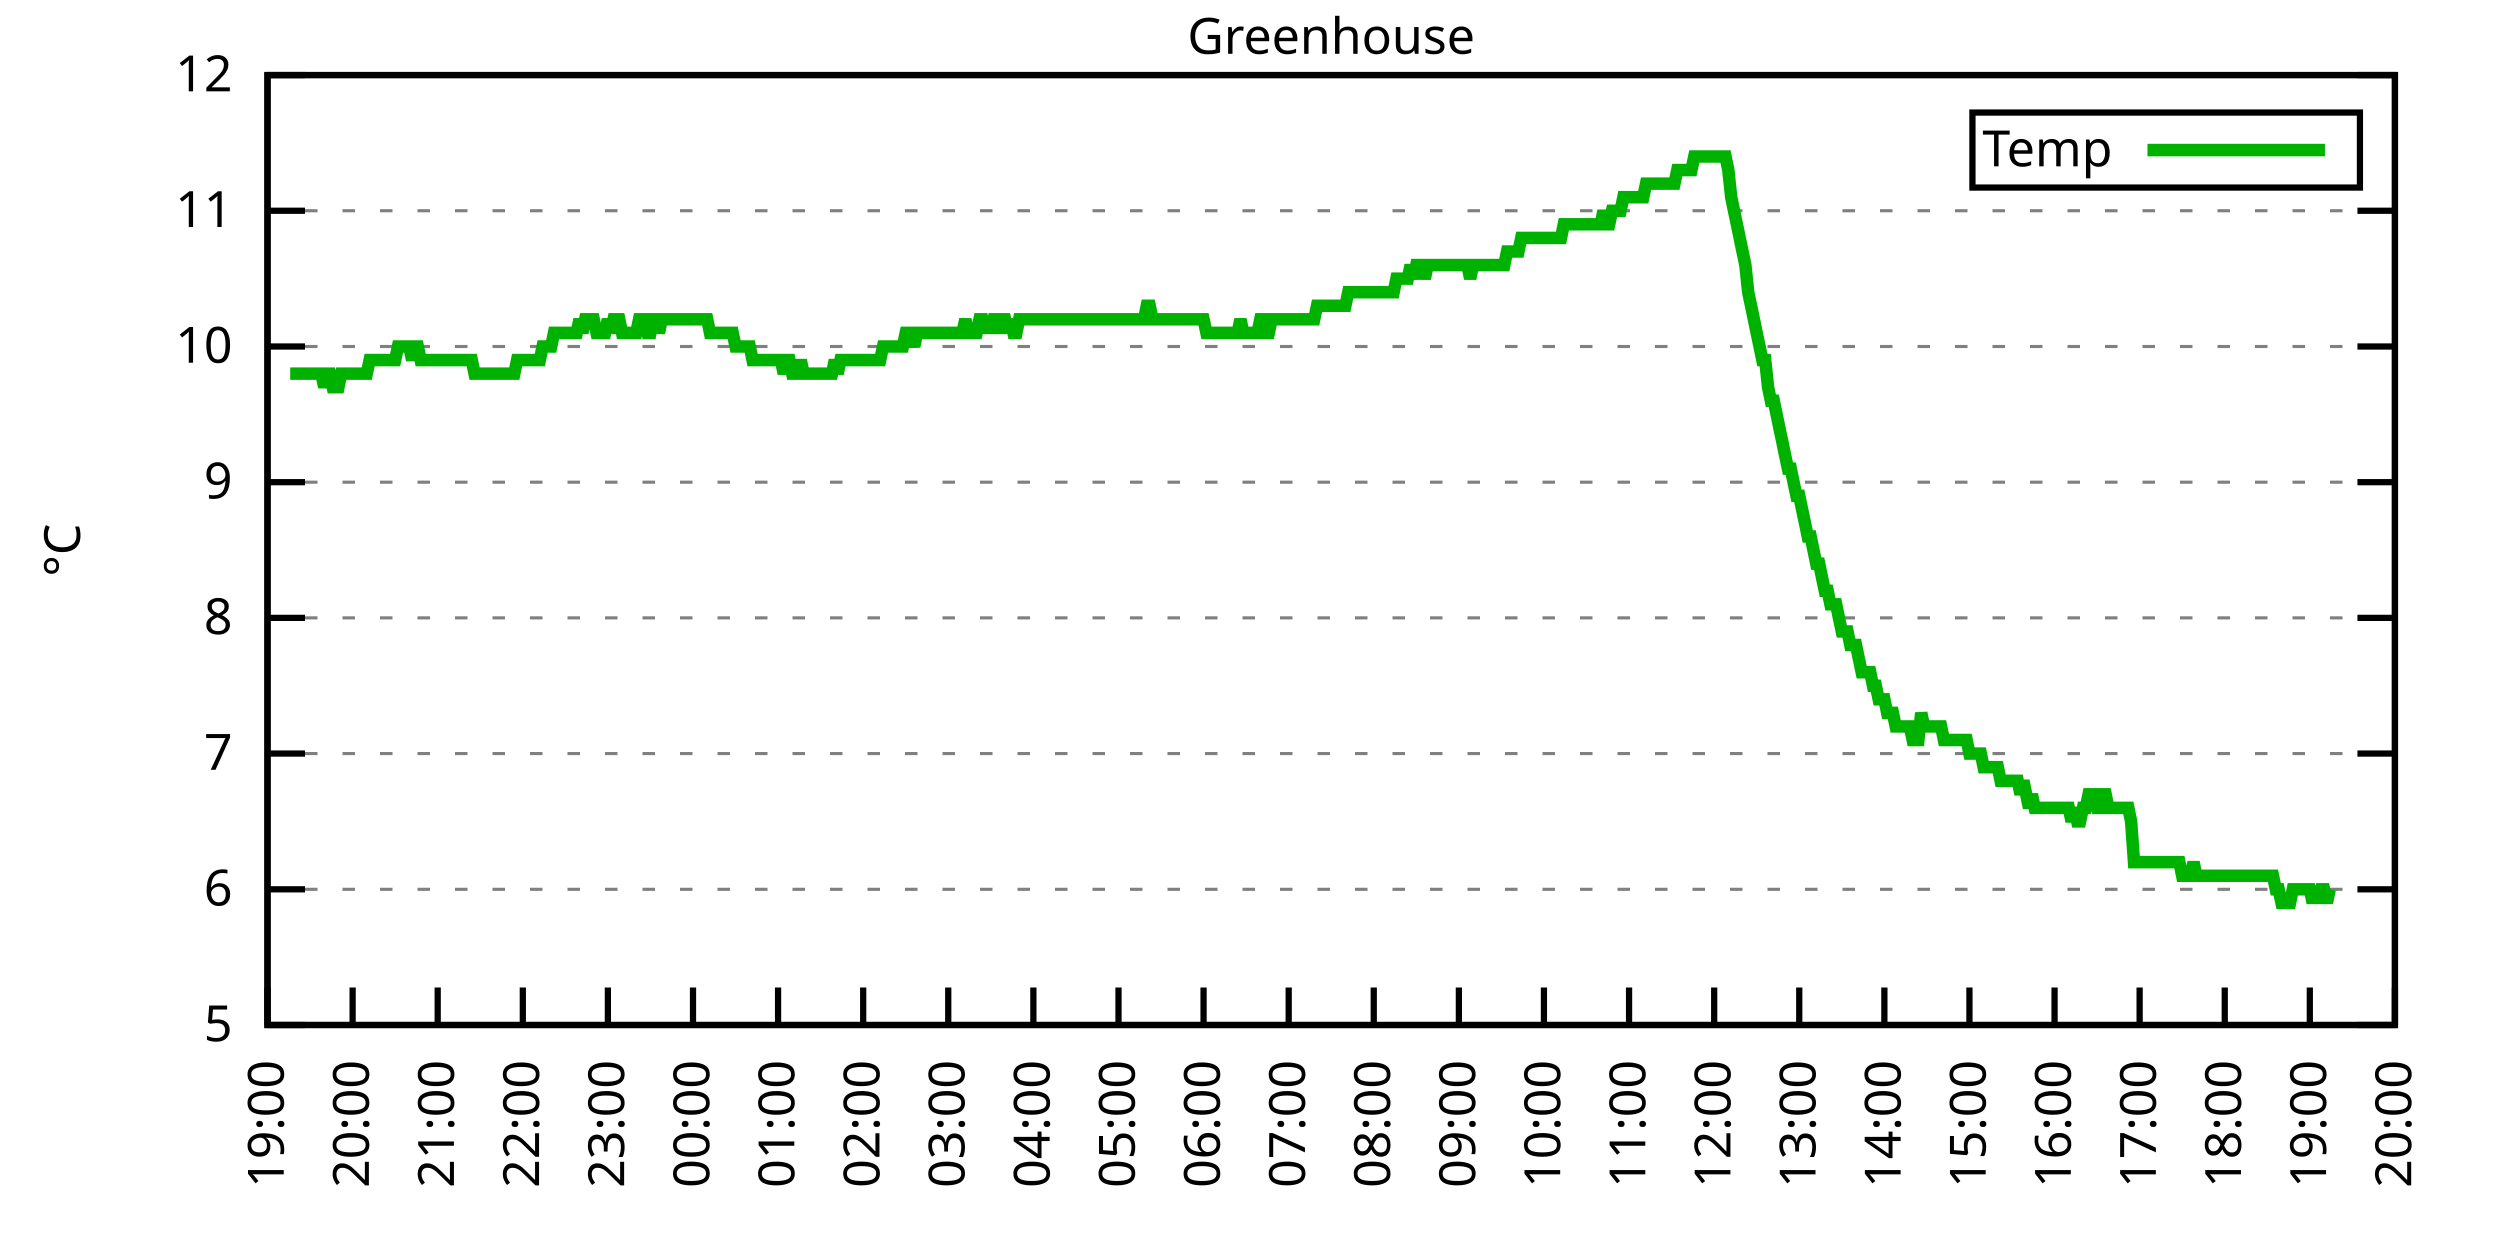
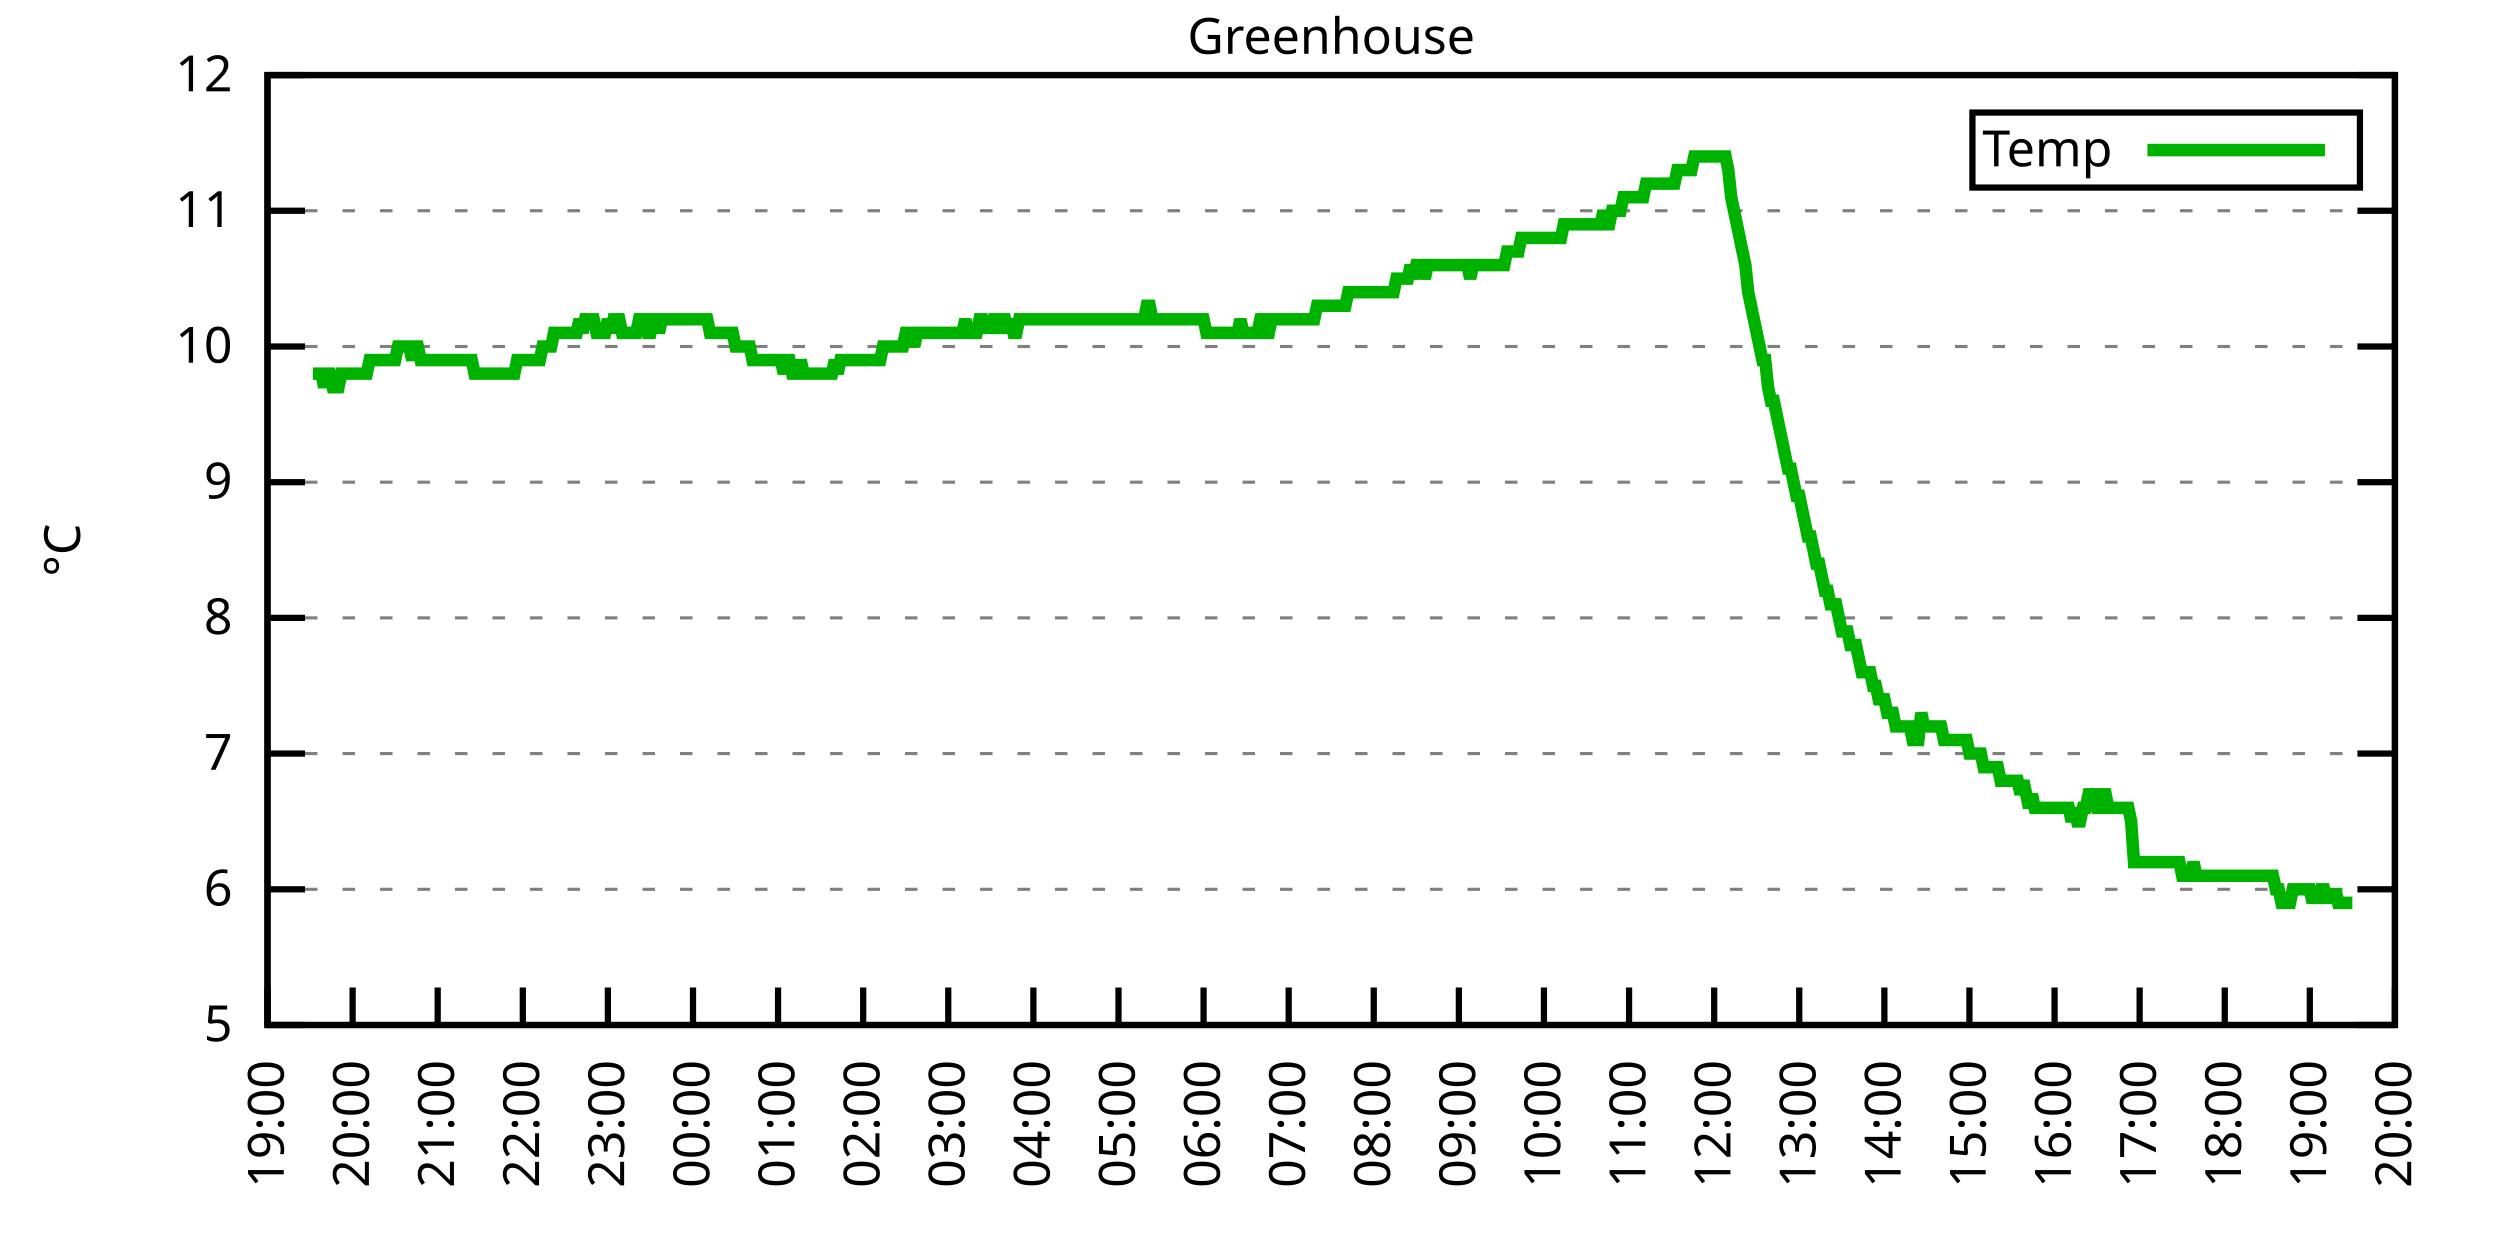
<svg xmlns="http://www.w3.org/2000/svg" xmlns:xlink="http://www.w3.org/1999/xlink" width="400" height="200" viewBox="0 0 400 200">
  <g id="gnuplot_canvas">
    <rect x="0" y="0" width="400" height="200" fill="none" />
    <defs>
      <circle id="gpDot" r="0.5" stroke-width="0.5" stroke="currentColor" />
      <path id="gpPt0" stroke-width="0.333" stroke="currentColor" d="M-1,0 h2 M0,-1 v2" />
      <path id="gpPt1" stroke-width="0.333" stroke="currentColor" d="M-1,-1 L1,1 M1,-1 L-1,1" />
      <path id="gpPt2" stroke-width="0.333" stroke="currentColor" d="M-1,0 L1,0 M0,-1 L0,1 M-1,-1 L1,1 M-1,1 L1,-1" />
      <rect id="gpPt3" stroke-width="0.333" stroke="currentColor" x="-1" y="-1" width="2" height="2" />
      <rect id="gpPt4" stroke-width="0.333" stroke="currentColor" fill="currentColor" x="-1" y="-1" width="2" height="2" />
      <circle id="gpPt5" stroke-width="0.333" stroke="currentColor" cx="0" cy="0" r="1" />
      <use xlink:href="#gpPt5" id="gpPt6" fill="currentColor" stroke="none" />
      <path id="gpPt7" stroke-width="0.333" stroke="currentColor" d="M0,-1.33 L-1.33,0.67 L1.33,0.67 z" />
      <use xlink:href="#gpPt7" id="gpPt8" fill="currentColor" stroke="none" />
      <use xlink:href="#gpPt7" id="gpPt9" stroke="currentColor" transform="rotate(180)" />
      <use xlink:href="#gpPt9" id="gpPt10" fill="currentColor" stroke="none" />
      <use xlink:href="#gpPt3" id="gpPt11" stroke="currentColor" transform="rotate(45)" />
      <use xlink:href="#gpPt11" id="gpPt12" fill="currentColor" stroke="none" />
      <path id="gpPt13" stroke-width="0.333" stroke="currentColor" d="M0,1.330 L1.265,0.411 L0.782,-1.067 L-0.782,-1.076 L-1.265,0.411 z" />
      <use xlink:href="#gpPt13" id="gpPt14" fill="currentColor" stroke="none" />
      <filter id="textbox" filterUnits="objectBoundingBox" x="0" y="0" height="1" width="1">
        <feFlood flood-color="white" flood-opacity="1" result="bgnd" />
        <feComposite in="SourceGraphic" in2="bgnd" operator="atop" />
      </filter>
      <filter id="greybox" filterUnits="objectBoundingBox" x="0" y="0" height="1" width="1">
        <feFlood flood-color="lightgrey" flood-opacity="1" result="grey" />
        <feComposite in="SourceGraphic" in2="grey" operator="atop" />
      </filter>
    </defs>
    <g fill="none" color="white" stroke="currentColor" stroke-width="1.00" stroke-linecap="butt" stroke-linejoin="miter">
</g>
    <g fill="none" color="black" stroke="currentColor" stroke-width="1.00" stroke-linecap="butt" stroke-linejoin="miter">
      <g stroke="none" shape-rendering="crispEdges">
        <polygon fill="rgb(255, 255, 255)" points="42.80,164.00 383.18,164.00 383.18,12.02 42.80,12.02 " />
      </g>
    </g>
    <g fill="none" color="black" stroke="currentColor" stroke-width="1.00" stroke-linecap="butt" stroke-linejoin="miter">
</g>
    <g fill="none" color="black" stroke="black" stroke-width="0.50" stroke-linecap="butt" stroke-linejoin="miter">
</g>
    <g fill="none" color="gray" stroke="currentColor" stroke-width="0.50" stroke-linecap="butt" stroke-linejoin="miter">
      <path stroke="gray" stroke-dasharray="2,4" class="gridline" d="M42.80,164.00 L383.19,164.00  " />
    </g>
    <g fill="none" color="gray" stroke="gray" stroke-width="1.00" stroke-linecap="butt" stroke-linejoin="miter">
</g>
    <g fill="none" color="black" stroke="currentColor" stroke-width="1.00" stroke-linecap="butt" stroke-linejoin="miter">
      <path stroke="black" d="M42.80,164.00 L48.80,164.00 M383.19,164.00 L377.19,164.00  " />
      <g transform="translate(37.20,166.60)" stroke="none" fill="black" font-family="Sans" font-size="8.00" text-anchor="end">
        <text>
          <tspan font-family="Sans"> 5</tspan>
        </text>
      </g>
    </g>
    <g fill="none" color="black" stroke="currentColor" stroke-width="1.00" stroke-linecap="butt" stroke-linejoin="miter">
</g>
    <g fill="none" color="black" stroke="black" stroke-width="0.50" stroke-linecap="butt" stroke-linejoin="miter">
</g>
    <g fill="none" color="gray" stroke="currentColor" stroke-width="0.50" stroke-linecap="butt" stroke-linejoin="miter">
      <path stroke="gray" stroke-dasharray="2,4" class="gridline" d="M42.80,142.29 L383.19,142.29  " />
    </g>
    <g fill="none" color="gray" stroke="gray" stroke-width="1.00" stroke-linecap="butt" stroke-linejoin="miter">
</g>
    <g fill="none" color="black" stroke="currentColor" stroke-width="1.00" stroke-linecap="butt" stroke-linejoin="miter">
      <path stroke="black" d="M42.80,142.29 L48.80,142.29 M383.19,142.29 L377.19,142.29  " />
      <g transform="translate(37.20,144.89)" stroke="none" fill="black" font-family="Sans" font-size="8.00" text-anchor="end">
        <text>
          <tspan font-family="Sans"> 6</tspan>
        </text>
      </g>
    </g>
    <g fill="none" color="black" stroke="currentColor" stroke-width="1.00" stroke-linecap="butt" stroke-linejoin="miter">
</g>
    <g fill="none" color="black" stroke="black" stroke-width="0.50" stroke-linecap="butt" stroke-linejoin="miter">
</g>
    <g fill="none" color="gray" stroke="currentColor" stroke-width="0.50" stroke-linecap="butt" stroke-linejoin="miter">
      <path stroke="gray" stroke-dasharray="2,4" class="gridline" d="M42.80,120.57 L383.19,120.57  " />
    </g>
    <g fill="none" color="gray" stroke="gray" stroke-width="1.00" stroke-linecap="butt" stroke-linejoin="miter">
</g>
    <g fill="none" color="black" stroke="currentColor" stroke-width="1.00" stroke-linecap="butt" stroke-linejoin="miter">
      <path stroke="black" d="M42.80,120.57 L48.80,120.57 M383.19,120.57 L377.19,120.57  " />
      <g transform="translate(37.20,123.17)" stroke="none" fill="black" font-family="Sans" font-size="8.00" text-anchor="end">
        <text>
          <tspan font-family="Sans"> 7</tspan>
        </text>
      </g>
    </g>
    <g fill="none" color="black" stroke="currentColor" stroke-width="1.00" stroke-linecap="butt" stroke-linejoin="miter">
</g>
    <g fill="none" color="black" stroke="black" stroke-width="0.50" stroke-linecap="butt" stroke-linejoin="miter">
</g>
    <g fill="none" color="gray" stroke="currentColor" stroke-width="0.50" stroke-linecap="butt" stroke-linejoin="miter">
      <path stroke="gray" stroke-dasharray="2,4" class="gridline" d="M42.80,98.86 L383.19,98.86  " />
    </g>
    <g fill="none" color="gray" stroke="gray" stroke-width="1.00" stroke-linecap="butt" stroke-linejoin="miter">
</g>
    <g fill="none" color="black" stroke="currentColor" stroke-width="1.00" stroke-linecap="butt" stroke-linejoin="miter">
      <path stroke="black" d="M42.80,98.86 L48.80,98.86 M383.19,98.86 L377.19,98.86  " />
      <g transform="translate(37.20,101.46)" stroke="none" fill="black" font-family="Sans" font-size="8.00" text-anchor="end">
        <text>
          <tspan font-family="Sans"> 8</tspan>
        </text>
      </g>
    </g>
    <g fill="none" color="black" stroke="currentColor" stroke-width="1.00" stroke-linecap="butt" stroke-linejoin="miter">
</g>
    <g fill="none" color="black" stroke="black" stroke-width="0.50" stroke-linecap="butt" stroke-linejoin="miter">
</g>
    <g fill="none" color="gray" stroke="currentColor" stroke-width="0.50" stroke-linecap="butt" stroke-linejoin="miter">
      <path stroke="gray" stroke-dasharray="2,4" class="gridline" d="M42.80,77.15 L383.19,77.15  " />
    </g>
    <g fill="none" color="gray" stroke="gray" stroke-width="1.00" stroke-linecap="butt" stroke-linejoin="miter">
</g>
    <g fill="none" color="black" stroke="currentColor" stroke-width="1.00" stroke-linecap="butt" stroke-linejoin="miter">
      <path stroke="black" d="M42.80,77.15 L48.80,77.15 M383.19,77.15 L377.19,77.15  " />
      <g transform="translate(37.20,79.75)" stroke="none" fill="black" font-family="Sans" font-size="8.00" text-anchor="end">
        <text>
          <tspan font-family="Sans"> 9</tspan>
        </text>
      </g>
    </g>
    <g fill="none" color="black" stroke="currentColor" stroke-width="1.00" stroke-linecap="butt" stroke-linejoin="miter">
</g>
    <g fill="none" color="black" stroke="black" stroke-width="0.50" stroke-linecap="butt" stroke-linejoin="miter">
</g>
    <g fill="none" color="gray" stroke="currentColor" stroke-width="0.50" stroke-linecap="butt" stroke-linejoin="miter">
      <path stroke="gray" stroke-dasharray="2,4" class="gridline" d="M42.80,55.44 L383.19,55.44  " />
    </g>
    <g fill="none" color="gray" stroke="gray" stroke-width="1.00" stroke-linecap="butt" stroke-linejoin="miter">
</g>
    <g fill="none" color="black" stroke="currentColor" stroke-width="1.00" stroke-linecap="butt" stroke-linejoin="miter">
      <path stroke="black" d="M42.80,55.44 L48.80,55.44 M383.19,55.44 L377.19,55.44  " />
      <g transform="translate(37.20,58.04)" stroke="none" fill="black" font-family="Sans" font-size="8.00" text-anchor="end">
        <text>
          <tspan font-family="Sans"> 10</tspan>
        </text>
      </g>
    </g>
    <g fill="none" color="black" stroke="currentColor" stroke-width="1.00" stroke-linecap="butt" stroke-linejoin="miter">
</g>
    <g fill="none" color="black" stroke="black" stroke-width="0.50" stroke-linecap="butt" stroke-linejoin="miter">
</g>
    <g fill="none" color="gray" stroke="currentColor" stroke-width="0.50" stroke-linecap="butt" stroke-linejoin="miter">
      <path stroke="gray" stroke-dasharray="2,4" class="gridline" d="M42.80,33.72 L383.19,33.72  " />
    </g>
    <g fill="none" color="gray" stroke="gray" stroke-width="1.00" stroke-linecap="butt" stroke-linejoin="miter">
</g>
    <g fill="none" color="black" stroke="currentColor" stroke-width="1.00" stroke-linecap="butt" stroke-linejoin="miter">
      <path stroke="black" d="M42.80,33.72 L48.80,33.72 M383.19,33.72 L377.19,33.72  " />
      <g transform="translate(37.20,36.32)" stroke="none" fill="black" font-family="Sans" font-size="8.00" text-anchor="end">
        <text>
          <tspan font-family="Sans"> 11</tspan>
        </text>
      </g>
    </g>
    <g fill="none" color="black" stroke="currentColor" stroke-width="1.00" stroke-linecap="butt" stroke-linejoin="miter">
</g>
    <g fill="none" color="black" stroke="black" stroke-width="0.50" stroke-linecap="butt" stroke-linejoin="miter">
</g>
    <g fill="none" color="gray" stroke="currentColor" stroke-width="0.50" stroke-linecap="butt" stroke-linejoin="miter">
      <path stroke="gray" stroke-dasharray="2,4" class="gridline" d="M42.80,12.01 L383.19,12.01  " />
    </g>
    <g fill="none" color="gray" stroke="gray" stroke-width="1.00" stroke-linecap="butt" stroke-linejoin="miter">
</g>
    <g fill="none" color="black" stroke="currentColor" stroke-width="1.00" stroke-linecap="butt" stroke-linejoin="miter">
      <path stroke="black" d="M42.80,12.01 L48.80,12.01 M383.19,12.01 L377.19,12.01  " />
      <g transform="translate(37.20,14.61)" stroke="none" fill="black" font-family="Sans" font-size="8.00" text-anchor="end">
        <text>
          <tspan font-family="Sans"> 12</tspan>
        </text>
      </g>
    </g>
    <g fill="none" color="black" stroke="currentColor" stroke-width="1.00" stroke-linecap="butt" stroke-linejoin="miter">
      <path stroke="black" d="M42.80,164.00 L42.80,158.00  " />
      <g transform="translate(45.40,169.60) rotate(270.00)" stroke="none" fill="black" font-family="Sans" font-size="8.00" text-anchor="end">
        <text>
          <tspan font-family="Sans">19:00</tspan>
        </text>
      </g>
    </g>
    <g fill="none" color="black" stroke="currentColor" stroke-width="1.00" stroke-linecap="butt" stroke-linejoin="miter">
      <path stroke="black" d="M56.42,164.00 L56.42,158.00  " />
      <g transform="translate(59.02,169.60) rotate(270.00)" stroke="none" fill="black" font-family="Sans" font-size="8.00" text-anchor="end">
        <text>
          <tspan font-family="Sans">20:00</tspan>
        </text>
      </g>
    </g>
    <g fill="none" color="black" stroke="currentColor" stroke-width="1.00" stroke-linecap="butt" stroke-linejoin="miter">
      <path stroke="black" d="M70.03,164.00 L70.03,158.00  " />
      <g transform="translate(72.63,169.60) rotate(270.00)" stroke="none" fill="black" font-family="Sans" font-size="8.00" text-anchor="end">
        <text>
          <tspan font-family="Sans">21:00</tspan>
        </text>
      </g>
    </g>
    <g fill="none" color="black" stroke="currentColor" stroke-width="1.00" stroke-linecap="butt" stroke-linejoin="miter">
      <path stroke="black" d="M83.65,164.00 L83.65,158.00  " />
      <g transform="translate(86.25,169.60) rotate(270.00)" stroke="none" fill="black" font-family="Sans" font-size="8.00" text-anchor="end">
        <text>
          <tspan font-family="Sans">22:00</tspan>
        </text>
      </g>
    </g>
    <g fill="none" color="black" stroke="currentColor" stroke-width="1.00" stroke-linecap="butt" stroke-linejoin="miter">
      <path stroke="black" d="M97.26,164.00 L97.26,158.00  " />
      <g transform="translate(99.86,169.60) rotate(270.00)" stroke="none" fill="black" font-family="Sans" font-size="8.00" text-anchor="end">
        <text>
          <tspan font-family="Sans">23:00</tspan>
        </text>
      </g>
    </g>
    <g fill="none" color="black" stroke="currentColor" stroke-width="1.00" stroke-linecap="butt" stroke-linejoin="miter">
      <path stroke="black" d="M110.88,164.00 L110.88,158.00  " />
      <g transform="translate(113.48,169.60) rotate(270.00)" stroke="none" fill="black" font-family="Sans" font-size="8.00" text-anchor="end">
        <text>
          <tspan font-family="Sans">00:00</tspan>
        </text>
      </g>
    </g>
    <g fill="none" color="black" stroke="currentColor" stroke-width="1.00" stroke-linecap="butt" stroke-linejoin="miter">
      <path stroke="black" d="M124.49,164.00 L124.49,158.00  " />
      <g transform="translate(127.09,169.60) rotate(270.00)" stroke="none" fill="black" font-family="Sans" font-size="8.00" text-anchor="end">
        <text>
          <tspan font-family="Sans">01:00</tspan>
        </text>
      </g>
    </g>
    <g fill="none" color="black" stroke="currentColor" stroke-width="1.00" stroke-linecap="butt" stroke-linejoin="miter">
      <path stroke="black" d="M138.11,164.00 L138.11,158.00  " />
      <g transform="translate(140.71,169.60) rotate(270.00)" stroke="none" fill="black" font-family="Sans" font-size="8.00" text-anchor="end">
        <text>
          <tspan font-family="Sans">02:00</tspan>
        </text>
      </g>
    </g>
    <g fill="none" color="black" stroke="currentColor" stroke-width="1.00" stroke-linecap="butt" stroke-linejoin="miter">
      <path stroke="black" d="M151.72,164.00 L151.72,158.00  " />
      <g transform="translate(154.32,169.60) rotate(270.00)" stroke="none" fill="black" font-family="Sans" font-size="8.00" text-anchor="end">
        <text>
          <tspan font-family="Sans">03:00</tspan>
        </text>
      </g>
    </g>
    <g fill="none" color="black" stroke="currentColor" stroke-width="1.00" stroke-linecap="butt" stroke-linejoin="miter">
      <path stroke="black" d="M165.34,164.00 L165.34,158.00  " />
      <g transform="translate(167.94,169.60) rotate(270.00)" stroke="none" fill="black" font-family="Sans" font-size="8.00" text-anchor="end">
        <text>
          <tspan font-family="Sans">04:00</tspan>
        </text>
      </g>
    </g>
    <g fill="none" color="black" stroke="currentColor" stroke-width="1.00" stroke-linecap="butt" stroke-linejoin="miter">
      <path stroke="black" d="M178.96,164.00 L178.96,158.00  " />
      <g transform="translate(181.56,169.60) rotate(270.00)" stroke="none" fill="black" font-family="Sans" font-size="8.00" text-anchor="end">
        <text>
          <tspan font-family="Sans">05:00</tspan>
        </text>
      </g>
    </g>
    <g fill="none" color="black" stroke="currentColor" stroke-width="1.00" stroke-linecap="butt" stroke-linejoin="miter">
      <path stroke="black" d="M192.57,164.00 L192.57,158.00  " />
      <g transform="translate(195.17,169.60) rotate(270.00)" stroke="none" fill="black" font-family="Sans" font-size="8.00" text-anchor="end">
        <text>
          <tspan font-family="Sans">06:00</tspan>
        </text>
      </g>
    </g>
    <g fill="none" color="black" stroke="currentColor" stroke-width="1.00" stroke-linecap="butt" stroke-linejoin="miter">
      <path stroke="black" d="M206.19,164.00 L206.19,158.00  " />
      <g transform="translate(208.79,169.60) rotate(270.00)" stroke="none" fill="black" font-family="Sans" font-size="8.00" text-anchor="end">
        <text>
          <tspan font-family="Sans">07:00</tspan>
        </text>
      </g>
    </g>
    <g fill="none" color="black" stroke="currentColor" stroke-width="1.00" stroke-linecap="butt" stroke-linejoin="miter">
      <path stroke="black" d="M219.80,164.00 L219.80,158.00  " />
      <g transform="translate(222.40,169.60) rotate(270.00)" stroke="none" fill="black" font-family="Sans" font-size="8.00" text-anchor="end">
        <text>
          <tspan font-family="Sans">08:00</tspan>
        </text>
      </g>
    </g>
    <g fill="none" color="black" stroke="currentColor" stroke-width="1.00" stroke-linecap="butt" stroke-linejoin="miter">
      <path stroke="black" d="M233.42,164.00 L233.42,158.00  " />
      <g transform="translate(236.02,169.60) rotate(270.00)" stroke="none" fill="black" font-family="Sans" font-size="8.00" text-anchor="end">
        <text>
          <tspan font-family="Sans">09:00</tspan>
        </text>
      </g>
    </g>
    <g fill="none" color="black" stroke="currentColor" stroke-width="1.00" stroke-linecap="butt" stroke-linejoin="miter">
      <path stroke="black" d="M247.03,164.00 L247.03,158.00  " />
      <g transform="translate(249.63,169.60) rotate(270.00)" stroke="none" fill="black" font-family="Sans" font-size="8.00" text-anchor="end">
        <text>
          <tspan font-family="Sans">10:00</tspan>
        </text>
      </g>
    </g>
    <g fill="none" color="black" stroke="currentColor" stroke-width="1.00" stroke-linecap="butt" stroke-linejoin="miter">
      <path stroke="black" d="M260.65,164.00 L260.65,158.00  " />
      <g transform="translate(263.25,169.60) rotate(270.00)" stroke="none" fill="black" font-family="Sans" font-size="8.00" text-anchor="end">
        <text>
          <tspan font-family="Sans">11:00</tspan>
        </text>
      </g>
    </g>
    <g fill="none" color="black" stroke="currentColor" stroke-width="1.00" stroke-linecap="butt" stroke-linejoin="miter">
      <path stroke="black" d="M274.27,164.00 L274.27,158.00  " />
      <g transform="translate(276.87,169.60) rotate(270.00)" stroke="none" fill="black" font-family="Sans" font-size="8.00" text-anchor="end">
        <text>
          <tspan font-family="Sans">12:00</tspan>
        </text>
      </g>
    </g>
    <g fill="none" color="black" stroke="currentColor" stroke-width="1.00" stroke-linecap="butt" stroke-linejoin="miter">
      <path stroke="black" d="M287.88,164.00 L287.88,158.00  " />
      <g transform="translate(290.48,169.60) rotate(270.00)" stroke="none" fill="black" font-family="Sans" font-size="8.00" text-anchor="end">
        <text>
          <tspan font-family="Sans">13:00</tspan>
        </text>
      </g>
    </g>
    <g fill="none" color="black" stroke="currentColor" stroke-width="1.00" stroke-linecap="butt" stroke-linejoin="miter">
      <path stroke="black" d="M301.50,164.00 L301.50,158.00  " />
      <g transform="translate(304.10,169.60) rotate(270.00)" stroke="none" fill="black" font-family="Sans" font-size="8.00" text-anchor="end">
        <text>
          <tspan font-family="Sans">14:00</tspan>
        </text>
      </g>
    </g>
    <g fill="none" color="black" stroke="currentColor" stroke-width="1.00" stroke-linecap="butt" stroke-linejoin="miter">
      <path stroke="black" d="M315.11,164.00 L315.11,158.00  " />
      <g transform="translate(317.71,169.60) rotate(270.00)" stroke="none" fill="black" font-family="Sans" font-size="8.00" text-anchor="end">
        <text>
          <tspan font-family="Sans">15:00</tspan>
        </text>
      </g>
    </g>
    <g fill="none" color="black" stroke="currentColor" stroke-width="1.00" stroke-linecap="butt" stroke-linejoin="miter">
      <path stroke="black" d="M328.73,164.00 L328.73,158.00  " />
      <g transform="translate(331.33,169.60) rotate(270.00)" stroke="none" fill="black" font-family="Sans" font-size="8.00" text-anchor="end">
        <text>
          <tspan font-family="Sans">16:00</tspan>
        </text>
      </g>
    </g>
    <g fill="none" color="black" stroke="currentColor" stroke-width="1.00" stroke-linecap="butt" stroke-linejoin="miter">
      <path stroke="black" d="M342.34,164.00 L342.34,158.00  " />
      <g transform="translate(344.94,169.60) rotate(270.00)" stroke="none" fill="black" font-family="Sans" font-size="8.00" text-anchor="end">
        <text>
          <tspan font-family="Sans">17:00</tspan>
        </text>
      </g>
    </g>
    <g fill="none" color="black" stroke="currentColor" stroke-width="1.00" stroke-linecap="butt" stroke-linejoin="miter">
      <path stroke="black" d="M355.96,164.00 L355.96,158.00  " />
      <g transform="translate(358.56,169.60) rotate(270.00)" stroke="none" fill="black" font-family="Sans" font-size="8.00" text-anchor="end">
        <text>
          <tspan font-family="Sans">18:00</tspan>
        </text>
      </g>
    </g>
    <g fill="none" color="black" stroke="currentColor" stroke-width="1.00" stroke-linecap="butt" stroke-linejoin="miter">
      <path stroke="black" d="M369.57,164.00 L369.57,158.00  " />
      <g transform="translate(372.17,169.60) rotate(270.00)" stroke="none" fill="black" font-family="Sans" font-size="8.00" text-anchor="end">
        <text>
          <tspan font-family="Sans">19:00</tspan>
        </text>
      </g>
    </g>
    <g fill="none" color="black" stroke="currentColor" stroke-width="1.00" stroke-linecap="butt" stroke-linejoin="miter">
      <path stroke="black" d="M383.19,164.00 L383.19,158.00  " />
      <g transform="translate(385.79,169.60) rotate(270.00)" stroke="none" fill="black" font-family="Sans" font-size="8.00" text-anchor="end">
        <text>
          <tspan font-family="Sans">20:00</tspan>
        </text>
      </g>
    </g>
    <g fill="none" color="black" stroke="currentColor" stroke-width="1.00" stroke-linecap="butt" stroke-linejoin="miter">
</g>
    <g fill="none" color="black" stroke="currentColor" stroke-width="1.00" stroke-linecap="butt" stroke-linejoin="miter">
      <path stroke="black" d="M42.80,12.01 L42.80,164.00 L383.19,164.00 L383.19,12.01 L42.80,12.01 Z  " />
    </g>
    <g fill="none" color="black" stroke="currentColor" stroke-width="1.00" stroke-linecap="butt" stroke-linejoin="miter">
</g>
    <g fill="none" color="black" stroke="currentColor" stroke-width="1.00" stroke-linecap="butt" stroke-linejoin="miter">
      <path stroke="black" d="M315.59,30.01 L315.59,18.01 L377.59,18.01 L377.59,30.01 L315.59,30.01 Z  " />
    </g>
    <g id="Greenhouse_plot_1">
      <g fill="none" color="white" stroke="black" stroke-width="2.00" stroke-linecap="butt" stroke-linejoin="miter">
</g>
      <g fill="none" color="black" stroke="currentColor" stroke-width="2.00" stroke-linecap="butt" stroke-linejoin="miter">
        <g transform="translate(337.99,26.61)" stroke="none" fill="black" font-family="Sans" font-size="8.00" text-anchor="end">
          <text>
            <tspan font-family="Sans">Temp</tspan>
          </text>
        </g>
      </g>
      <g fill="none" color="black" stroke="currentColor" stroke-width="2.00" stroke-linecap="butt" stroke-linejoin="miter">
-         <path stroke="rgb(  0, 178,   0)" d="M343.59,24.01 L371.99,24.01 M46.43,59.78 L46.88,59.78 L47.34,59.78 L47.79,59.78 L48.25,59.78 L48.70,59.78   L49.15,59.78 L49.61,59.78 L50.06,59.78 L50.52,59.78 L50.97,59.78 L51.42,59.78 L51.88,61.95 L52.33,59.78   L52.78,59.78 L53.24,61.95 L53.69,61.95 L54.15,61.95 L54.60,59.78 L55.05,59.78 L55.51,59.78 L55.96,59.78   L56.42,59.78 L56.87,59.78 L57.32,59.78 L57.78,59.78 L58.23,59.78 L58.68,59.78 L59.14,57.61 L59.59,57.61   L60.05,57.61 L60.50,57.61 L60.95,57.61 L61.41,57.61 L61.86,57.61 L62.32,57.61 L62.77,57.61 L63.22,57.61   L63.68,55.44 L64.13,55.44 L64.58,55.44 L65.04,55.44 L65.49,55.44 L65.95,57.61 L66.40,55.44 L66.85,55.44   L67.31,57.61 L67.76,57.61 L68.22,57.61 L68.67,57.61 L69.12,57.61 L69.58,57.61 L70.03,57.61 L70.49,57.61   L70.94,57.61 L71.39,57.61 L71.85,57.61 L72.30,57.61 L72.75,57.61 L73.21,57.61 L73.66,57.61 L74.12,57.61   L74.57,57.61 L75.02,57.61 L75.48,57.61 L75.93,59.78 L76.39,59.78 L76.84,59.78 L77.29,59.78 L77.75,59.78   L78.20,59.78 L78.65,59.78 L79.11,59.78 L79.56,59.78 L80.02,59.78 L80.47,59.78 L80.92,59.78 L81.38,59.78   L81.83,59.78 L82.29,59.78 L82.74,57.61 L83.19,57.61 L83.65,57.61 L84.10,57.61 L84.55,57.61 L85.01,57.61   L85.46,57.61 L85.92,57.61 L86.37,57.61 L86.82,55.44 L87.28,55.44 L87.73,55.44 L88.19,55.44 L88.64,53.26   L89.09,53.26 L89.55,53.26 L90.00,53.26 L90.45,53.26 L90.91,53.26 L91.36,53.26 L91.82,53.26 L92.27,53.26   L92.72,51.09 L93.18,53.26 L93.63,51.09 L94.09,51.09 L94.54,51.09 L94.99,51.09 L95.45,53.26 L95.90,53.26   L96.35,53.26 L96.81,53.26 L97.26,51.09 L97.72,53.26 L98.17,51.09 L98.62,51.09 L99.08,51.09 L99.53,53.26   L99.99,53.26 L100.44,53.26 L100.89,53.26 L101.35,53.26 L101.80,53.26 L102.25,51.09 L102.71,51.09 L103.16,51.09   L103.62,53.26 L104.07,53.26 L104.52,51.09 L104.98,51.09 L105.43,53.26 L105.89,51.09 L106.34,51.09 L106.79,51.09   L107.25,51.09 L107.70,51.09 L108.15,51.09 L108.61,51.09 L109.06,51.09 L109.52,51.09 L109.97,51.09 L110.42,51.09   L110.88,51.09 L111.33,51.09 L111.79,51.09 L112.24,51.09 L112.69,51.09 L113.15,51.09 L113.60,53.26 L114.05,53.26   L114.51,53.26 L114.96,53.26 L115.42,53.26 L115.87,53.26 L116.32,53.26 L116.78,53.26 L117.23,53.26 L117.69,55.44   L118.14,55.44 L118.59,55.44 L119.05,55.44 L119.50,55.44 L119.96,55.44 L120.41,57.61 L120.86,57.61 L121.32,57.61   L121.77,57.61 L122.22,57.61 L122.68,57.61 L123.13,57.61 L123.59,57.61 L124.04,57.61 L124.49,57.61 L124.95,57.61   L125.40,59.78 L125.86,57.61 L126.31,57.61 L126.76,59.78 L127.22,59.78 L127.67,59.78 L128.12,57.61 L128.58,59.78   L129.03,59.78 L129.49,59.78 L129.94,59.78 L130.39,59.78 L130.85,59.78 L131.30,59.78 L131.76,59.78 L132.21,59.78   L132.66,59.78 L133.12,59.78 L133.57,57.61 L134.02,59.78 L134.48,57.61 L134.93,57.61 L135.39,57.61 L135.84,57.61   L136.29,57.61 L136.75,57.61 L137.20,57.61 L137.66,57.61 L138.11,57.61 L138.56,57.61 L139.02,57.61 L139.47,57.61   L139.92,57.61 L140.38,57.61 L140.83,57.61 L141.29,55.44 L141.74,55.44 L142.19,55.44 L142.65,55.44 L143.10,55.44   L143.56,55.44 L144.01,55.44 L144.46,55.44 L144.92,53.26 L145.37,53.26 L145.82,53.26 L146.28,55.44 L146.73,53.26   L147.19,53.26 L147.64,53.26 L148.09,53.26 L148.55,53.26 L149.00,53.26 L149.46,53.26 L149.91,53.26 L150.36,53.26   L150.82,53.26 L151.27,53.26 L151.72,53.26 L152.18,53.26 L152.63,53.26 L153.09,53.26 L153.54,53.26 L153.99,53.26   L154.45,51.09 L154.90,53.26 L155.36,53.26 L155.81,53.26 L156.26,53.26 L156.72,51.09 L157.17,51.09 L157.62,53.26   L158.08,51.09 L158.53,53.26 L158.99,51.09 L159.44,51.09 L159.89,53.26 L160.35,51.09 L160.80,51.09 L161.26,53.26   L161.71,51.09 L162.16,53.26 L162.62,53.26 L163.07,51.09 L163.52,51.09 L163.98,51.09 L164.43,51.09 L164.89,51.09   L165.34,51.09 L165.79,51.09 L166.25,51.09 L166.70,51.09 L167.16,51.09 L167.61,51.09 L168.06,51.09 L168.52,51.09   L168.97,51.09 L169.43,51.09 L169.88,51.09 L170.33,51.09 L170.79,51.09 L171.24,51.09 L171.69,51.09 L172.15,51.09   L172.60,51.09 L173.06,51.09 L173.51,51.09 L173.96,51.09 L174.42,51.09 L174.87,51.09 L175.33,51.09 L175.78,51.09   L176.23,51.09 L176.69,51.09 L177.14,51.09 L177.59,51.09 L178.05,51.09 L178.50,51.09 L178.96,51.09 L179.41,51.09   L179.86,51.09 L180.32,51.09 L180.77,51.09 L181.23,51.09 L181.68,51.09 L182.13,51.09 L182.59,51.09 L183.04,51.09   L183.49,48.92 L183.95,48.92 L184.40,51.09 L184.86,51.09 L185.31,51.09 L185.76,51.09 L186.22,51.09 L186.67,51.09   L187.13,51.09 L187.58,51.09 L188.03,51.09 L188.49,51.09 L188.94,51.09 L189.39,51.09 L189.85,51.09 L190.30,51.09   L190.76,51.09 L191.21,51.09 L191.66,51.09 L192.12,51.09 L192.57,51.09 L193.03,53.26 L193.48,53.26 L193.93,53.26   L194.39,53.26 L194.84,53.26 L195.29,53.26 L195.75,53.26 L196.20,53.26 L196.66,53.26 L197.11,53.26 L197.56,53.26   L198.02,53.26 L198.47,51.09 L198.93,53.26 L199.38,53.26 L199.83,53.26 L200.29,53.26 L200.74,53.26 L201.19,53.26   L201.65,51.09 L202.10,51.09 L202.56,53.26 L203.01,53.26 L203.46,51.09 L203.92,51.09 L204.37,51.09 L204.83,51.09   L205.28,51.09 L205.73,51.09 L206.19,51.09 L206.64,51.09 L207.09,51.09 L207.55,51.09 L208.00,51.09 L208.46,51.09   L208.91,51.09 L209.36,51.09 L209.82,51.09 L210.27,51.09 L210.73,48.92 L211.18,48.92 L211.63,48.92 L212.09,48.92   L212.54,48.92 L213.00,48.92 L213.45,48.92 L213.90,48.92 L214.36,48.92 L214.81,48.92 L215.26,48.92 L215.72,46.75   L216.17,46.75 L216.63,46.75 L217.08,46.75 L217.53,46.75 L217.99,46.75 L218.44,46.75 L218.90,46.75 L219.35,46.75   L219.80,46.75 L220.26,46.75 L220.71,46.75 L221.16,46.75 L221.62,46.75 L222.07,46.75 L222.53,46.75 L222.98,46.75   L223.43,44.58 L223.89,44.58 L224.34,44.58 L224.80,44.58 L225.25,44.58 L225.70,42.41 L226.16,44.58 L226.61,42.41   L227.06,42.41 L227.52,42.41 L227.97,44.58 L228.43,42.41 L228.88,42.41 L229.33,42.41 L229.79,42.41 L230.24,42.41   L230.70,42.41 L231.15,42.41 L231.60,42.41 L232.06,42.41 L232.51,42.41 L232.96,42.41 L233.42,42.41 L233.87,42.41   L234.33,42.41 L234.78,42.41 L235.23,44.58 L235.69,42.41 L236.14,42.41 L236.60,42.41 L237.05,42.41 L237.50,42.41   L237.96,42.41 L238.41,42.41 L238.86,42.41 L239.32,42.41 L239.77,42.41 L240.23,42.41 L240.68,42.41 L241.13,40.24   L241.59,40.24 L242.04,40.24 L242.50,40.24 L242.95,40.24 L243.40,38.07 L243.86,38.07 L244.31,38.07 L244.76,38.07   L245.22,38.07 L245.67,38.07 L246.13,38.07 L246.58,38.07 L247.03,38.07 L247.49,38.07 L247.94,38.07 L248.40,38.07   L248.85,38.07 L249.30,38.07 L249.76,38.07 L250.21,35.89 L250.66,35.89 L251.12,35.89 L251.57,35.89 L252.03,35.89   L252.48,35.89 L252.93,35.89 L253.39,35.89 L253.84,35.89 L254.30,35.89 L254.75,35.89 L255.20,35.89 L255.66,35.89   L256.11,35.89 L256.56,33.72 L257.02,35.89 L257.47,35.89 L257.93,33.72 L258.38,33.72 L258.83,33.72 L259.29,33.72   L259.74,31.55 L260.20,31.55 L260.65,31.55 L261.10,31.55 L261.56,31.55 L262.01,31.55 L262.47,31.55 L262.92,31.55   L263.37,29.38 L263.83,29.38 L264.28,29.38 L264.73,29.38 L265.19,29.38 L265.64,29.38 L266.10,29.38 L266.55,29.38   L267.00,29.38 L267.46,29.38 L267.91,29.38 L268.37,27.21 L268.82,27.21 L269.27,27.21 L269.73,27.21 L270.18,27.21   L270.63,27.21 L271.09,25.04 L271.54,25.04 L272.00,25.04 L272.45,25.04 L272.90,25.04 L273.36,25.04 L273.81,25.04   L274.27,25.04 L274.72,25.04 L275.17,25.04 L275.63,25.04 L276.08,25.04 L276.53,27.21 L276.99,31.55 L277.44,33.72   L277.90,35.89 L278.35,38.07 L278.80,40.24 L279.26,42.41 L279.71,46.75 L280.17,48.92 L280.62,51.09 L281.07,53.26   L281.53,55.44 L281.98,57.61 L282.43,57.61 L282.89,61.95 L283.34,64.12 L283.80,64.12 L284.25,66.29 L284.70,68.46   L285.16,70.63 L285.61,72.81 L286.07,74.98 L286.52,74.98 L286.97,77.15 L287.43,79.32 L287.88,79.32 L288.33,81.49   L288.79,83.66 L289.24,85.83 L289.70,85.83 L290.15,88.00 L290.60,90.18 L291.06,90.18 L291.51,92.35 L291.97,94.52   L292.42,94.52 L292.87,96.69 L293.33,96.69 L293.78,96.69 L294.23,98.86 L294.69,101.03 L295.14,101.03 L295.60,101.03   L296.05,103.20 L296.50,103.20 L296.96,103.20 L297.41,105.38 L297.87,107.55 L298.32,107.55 L298.77,107.55 L299.23,107.55   L299.68,109.72 L300.13,109.72 L300.59,111.89 L301.04,111.89 L301.50,111.89 L301.95,114.06 L302.40,114.06 L302.86,114.06   L303.31,116.23 L303.77,116.23 L304.22,116.23 L304.67,116.23 L305.13,116.23 L305.58,116.23 L306.03,118.40 L306.49,118.40   L306.94,118.40 L307.40,114.06 L307.85,116.23 L308.30,116.23 L308.76,116.23 L309.21,116.23 L309.67,116.23 L310.12,116.23   L310.57,116.23 L311.03,118.40 L311.48,118.40 L311.94,118.40 L312.39,118.40 L312.84,118.40 L313.30,118.40 L313.75,118.40   L314.20,118.40 L314.66,118.40 L315.11,120.57 L315.57,120.57 L316.02,120.57 L316.47,120.57 L316.93,120.57 L317.38,122.75   L317.84,122.75 L318.29,122.75 L318.74,122.75 L319.20,122.75 L319.65,122.75 L320.10,124.92 L320.56,124.92 L321.01,124.92   L321.47,124.92 L321.92,124.92 L322.37,124.92 L322.83,124.92 L323.28,127.09 L323.74,124.92 L324.19,127.09 L324.64,129.26   L325.10,127.09 L325.55,129.26 L326.00,129.26 L326.46,129.26 L326.91,129.26 L327.37,129.26 L327.82,129.26 L328.27,129.26   L328.73,129.26 L329.18,129.26 L329.64,129.26 L330.09,129.26 L330.54,129.26 L331.00,129.26 L331.45,131.43 L331.90,129.26   L332.36,131.43 L332.81,131.43 L333.27,129.26 L333.72,129.26 L334.17,127.09 L334.63,127.09 L335.08,127.09 L335.54,129.26   L335.99,129.26 L336.44,127.09 L336.90,127.09 L337.35,129.26 L337.80,129.26 L338.26,129.26 L338.71,129.26 L339.17,129.26   L339.62,129.26 L340.07,129.26 L340.53,129.26 L340.98,131.43 L341.44,137.94 L341.89,137.94 L342.34,137.94 L342.80,137.94   L343.25,137.94 L343.70,137.94 L344.16,137.94 L344.61,137.94 L345.07,137.94 L345.52,137.94 L345.97,137.94 L346.43,137.94   L346.88,137.94 L347.34,137.94 L347.79,137.94 L348.24,137.94 L348.70,137.94 L349.15,140.12 L349.60,140.12 L350.06,140.12   L350.51,140.12 L350.97,137.94 L351.42,140.12 L351.87,140.12 L352.33,140.12 L352.78,140.12 L353.24,140.12 L353.69,140.12   L354.14,140.12 L354.60,140.12 L355.05,140.12 L355.50,140.12 L355.96,140.12 L356.41,140.12 L356.87,140.12 L357.32,140.12   L357.77,140.12 L358.23,140.12 L358.68,140.12 L359.14,140.12 L359.59,140.12 L360.04,140.12 L360.50,140.12 L360.95,140.12   L361.41,140.12 L361.86,140.12 L362.31,140.12 L362.77,140.12 L363.22,140.12 L363.67,140.12 L364.13,142.29 L364.58,142.29   L365.04,144.46 L365.49,144.46 L365.94,144.46 L366.40,144.46 L366.85,142.29 L367.31,142.29 L367.76,142.29 L368.21,142.29   L368.67,142.29 L369.12,142.29 L369.57,142.29 L370.03,144.46 L370.48,142.29 L370.94,144.46 L371.39,142.29 L371.84,142.29   L372.30,144.46 L372.75,142.29  " />
+         <path stroke="rgb(  0, 178,   0)" d="M343.59,24.01 L371.99,24.01 M50.06,59.78 L50.52,59.78 L50.97,59.78 L51.42,59.78 L51.88,61.95 L52.33,59.78   L52.78,59.78 L53.24,61.95 L53.69,61.95 L54.15,61.95 L54.60,59.78 L55.05,59.78 L55.51,59.78 L55.96,59.78   L56.42,59.78 L56.87,59.78 L57.32,59.78 L57.78,59.78 L58.23,59.78 L58.68,59.78 L59.14,57.61 L59.59,57.61   L60.05,57.61 L60.50,57.61 L60.95,57.61 L61.41,57.61 L61.86,57.61 L62.32,57.61 L62.77,57.61 L63.22,57.61   L63.68,55.44 L64.13,55.44 L64.58,55.44 L65.04,55.44 L65.49,55.44 L65.95,57.61 L66.40,55.44 L66.85,55.44   L67.31,57.61 L67.76,57.61 L68.22,57.61 L68.67,57.61 L69.12,57.61 L69.58,57.61 L70.03,57.61 L70.49,57.61   L70.94,57.61 L71.39,57.61 L71.85,57.61 L72.30,57.61 L72.75,57.61 L73.21,57.61 L73.66,57.61 L74.12,57.61   L74.57,57.61 L75.02,57.61 L75.48,57.61 L75.93,59.78 L76.39,59.78 L76.84,59.78 L77.29,59.78 L77.75,59.78   L78.20,59.78 L78.65,59.78 L79.11,59.78 L79.56,59.78 L80.02,59.78 L80.47,59.78 L80.92,59.78 L81.38,59.78   L81.83,59.78 L82.29,59.78 L82.74,57.61 L83.19,57.61 L83.65,57.61 L84.10,57.61 L84.55,57.61 L85.01,57.61   L85.46,57.61 L85.92,57.61 L86.37,57.61 L86.82,55.44 L87.28,55.44 L87.73,55.44 L88.19,55.44 L88.64,53.26   L89.09,53.26 L89.55,53.26 L90.00,53.26 L90.45,53.26 L90.91,53.26 L91.36,53.26 L91.82,53.26 L92.27,53.26   L92.72,51.09 L93.18,53.26 L93.63,51.09 L94.09,51.09 L94.54,51.09 L94.99,51.09 L95.45,53.26 L95.90,53.26   L96.35,53.26 L96.81,53.26 L97.26,51.09 L97.72,53.26 L98.17,51.09 L98.62,51.09 L99.08,51.09 L99.53,53.26   L99.99,53.26 L100.44,53.26 L100.89,53.26 L101.35,53.26 L101.80,53.26 L102.25,51.09 L102.71,51.09 L103.16,51.09   L103.62,53.26 L104.07,53.26 L104.52,51.09 L104.98,51.09 L105.43,53.26 L105.89,51.09 L106.34,51.09 L106.79,51.09   L107.25,51.09 L107.70,51.09 L108.15,51.09 L108.61,51.09 L109.06,51.09 L109.52,51.09 L109.97,51.09 L110.42,51.09   L110.88,51.09 L111.33,51.09 L111.79,51.09 L112.24,51.09 L112.69,51.09 L113.15,51.09 L113.60,53.26 L114.05,53.26   L114.51,53.26 L114.96,53.26 L115.42,53.26 L115.87,53.26 L116.32,53.26 L116.78,53.26 L117.23,53.26 L117.69,55.44   L118.14,55.44 L118.59,55.44 L119.05,55.44 L119.50,55.44 L119.96,55.44 L120.41,57.61 L120.86,57.61 L121.32,57.61   L121.77,57.61 L122.22,57.61 L122.68,57.61 L123.13,57.61 L123.59,57.61 L124.04,57.61 L124.49,57.61 L124.95,57.61   L125.40,59.78 L125.86,57.61 L126.31,57.61 L126.76,59.78 L127.22,59.78 L127.67,59.78 L128.12,57.61 L128.58,59.78   L129.03,59.78 L129.49,59.78 L129.94,59.78 L130.39,59.78 L130.85,59.78 L131.30,59.78 L131.76,59.78 L132.21,59.78   L132.66,59.78 L133.12,59.78 L133.57,57.61 L134.02,59.78 L134.48,57.61 L134.93,57.61 L135.39,57.61 L135.84,57.61   L136.29,57.61 L136.75,57.61 L137.20,57.61 L137.66,57.61 L138.11,57.61 L138.56,57.61 L139.02,57.61 L139.47,57.61   L139.92,57.61 L140.38,57.61 L140.83,57.61 L141.29,55.44 L141.74,55.44 L142.19,55.44 L142.65,55.44 L143.10,55.44   L143.56,55.44 L144.01,55.44 L144.46,55.44 L144.92,53.26 L145.37,53.26 L145.82,53.26 L146.28,55.44 L146.73,53.26   L147.19,53.26 L147.64,53.26 L148.09,53.26 L148.55,53.26 L149.00,53.26 L149.46,53.26 L149.91,53.26 L150.36,53.26   L150.82,53.26 L151.27,53.26 L151.72,53.26 L152.18,53.26 L152.63,53.26 L153.09,53.26 L153.54,53.26 L153.99,53.26   L154.45,51.09 L154.90,53.26 L155.36,53.26 L155.81,53.26 L156.26,53.26 L156.72,51.09 L157.17,51.09 L157.62,53.26   L158.08,51.09 L158.53,53.26 L158.99,51.09 L159.44,51.09 L159.89,53.26 L160.35,51.09 L160.80,51.09 L161.26,53.26   L161.71,51.09 L162.16,53.26 L162.62,53.26 L163.07,51.09 L163.52,51.09 L163.98,51.09 L164.43,51.09 L164.89,51.09   L165.34,51.09 L165.79,51.09 L166.25,51.09 L166.70,51.09 L167.16,51.09 L167.61,51.09 L168.06,51.09 L168.52,51.09   L168.97,51.09 L169.43,51.09 L169.88,51.09 L170.33,51.09 L170.79,51.09 L171.24,51.09 L171.69,51.09 L172.15,51.09   L172.60,51.09 L173.06,51.09 L173.51,51.09 L173.96,51.09 L174.42,51.09 L174.87,51.09 L175.33,51.09 L175.78,51.09   L176.23,51.09 L176.69,51.09 L177.14,51.09 L177.59,51.09 L178.05,51.09 L178.50,51.09 L178.96,51.09 L179.41,51.09   L179.86,51.09 L180.32,51.09 L180.77,51.09 L181.23,51.09 L181.68,51.09 L182.13,51.09 L182.59,51.09 L183.04,51.09   L183.49,48.92 L183.95,48.92 L184.40,51.09 L184.86,51.09 L185.31,51.09 L185.76,51.09 L186.22,51.09 L186.67,51.09   L187.13,51.09 L187.58,51.09 L188.03,51.09 L188.49,51.09 L188.94,51.09 L189.39,51.09 L189.85,51.09 L190.30,51.09   L190.76,51.09 L191.21,51.09 L191.66,51.09 L192.12,51.09 L192.57,51.09 L193.03,53.26 L193.48,53.26 L193.93,53.26   L194.39,53.26 L194.84,53.26 L195.29,53.26 L195.75,53.26 L196.20,53.26 L196.66,53.26 L197.11,53.26 L197.56,53.26   L198.02,53.26 L198.47,51.09 L198.93,53.26 L199.38,53.26 L199.83,53.26 L200.29,53.26 L200.74,53.26 L201.19,53.26   L201.65,51.09 L202.10,51.09 L202.56,53.26 L203.01,53.26 L203.46,51.09 L203.92,51.09 L204.37,51.09 L204.83,51.09   L205.28,51.09 L205.73,51.09 L206.19,51.09 L206.64,51.09 L207.09,51.09 L207.55,51.09 L208.00,51.09 L208.46,51.09   L208.91,51.09 L209.36,51.09 L209.82,51.09 L210.27,51.09 L210.73,48.92 L211.18,48.92 L211.63,48.92 L212.09,48.92   L212.54,48.92 L213.00,48.92 L213.45,48.92 L213.90,48.92 L214.36,48.92 L214.81,48.92 L215.26,48.92 L215.72,46.75   L216.17,46.75 L216.63,46.75 L217.08,46.75 L217.53,46.75 L217.99,46.75 L218.44,46.75 L218.90,46.75 L219.35,46.75   L219.80,46.75 L220.26,46.75 L220.71,46.75 L221.16,46.75 L221.62,46.75 L222.07,46.75 L222.53,46.75 L222.98,46.75   L223.43,44.58 L223.89,44.58 L224.34,44.58 L224.80,44.58 L225.25,44.58 L225.70,42.41 L226.16,44.58 L226.61,42.41   L227.06,42.41 L227.52,42.41 L227.97,44.58 L228.43,42.41 L228.88,42.41 L229.33,42.41 L229.79,42.41 L230.24,42.41   L230.70,42.41 L231.15,42.41 L231.60,42.41 L232.06,42.41 L232.51,42.41 L232.96,42.41 L233.42,42.41 L233.87,42.41   L234.33,42.41 L234.78,42.41 L235.23,44.58 L235.69,42.41 L236.14,42.41 L236.60,42.41 L237.05,42.41 L237.50,42.41   L237.96,42.41 L238.41,42.41 L238.86,42.41 L239.32,42.41 L239.77,42.41 L240.23,42.41 L240.68,42.41 L241.13,40.24   L241.59,40.24 L242.04,40.24 L242.50,40.24 L242.95,40.24 L243.40,38.07 L243.86,38.07 L244.31,38.07 L244.76,38.07   L245.22,38.07 L245.67,38.07 L246.13,38.07 L246.58,38.07 L247.03,38.07 L247.49,38.07 L247.94,38.07 L248.40,38.07   L248.85,38.07 L249.30,38.07 L249.76,38.07 L250.21,35.89 L250.66,35.89 L251.12,35.89 L251.57,35.89 L252.03,35.89   L252.48,35.89 L252.93,35.89 L253.39,35.89 L253.84,35.89 L254.30,35.89 L254.75,35.89 L255.20,35.89 L255.66,35.89   L256.11,35.89 L256.56,33.72 L257.02,35.89 L257.47,35.89 L257.93,33.72 L258.38,33.72 L258.83,33.72 L259.29,33.72   L259.74,31.55 L260.20,31.55 L260.65,31.55 L261.10,31.55 L261.56,31.55 L262.01,31.55 L262.47,31.55 L262.92,31.55   L263.37,29.38 L263.83,29.38 L264.28,29.38 L264.73,29.38 L265.19,29.38 L265.64,29.38 L266.10,29.38 L266.55,29.38   L267.00,29.38 L267.46,29.38 L267.91,29.38 L268.37,27.21 L268.82,27.21 L269.27,27.21 L269.73,27.21 L270.18,27.21   L270.63,27.21 L271.09,25.04 L271.54,25.04 L272.00,25.04 L272.45,25.04 L272.90,25.04 L273.36,25.04 L273.81,25.04   L274.27,25.04 L274.72,25.04 L275.17,25.04 L275.63,25.04 L276.08,25.04 L276.53,27.21 L276.99,31.55 L277.44,33.72   L277.90,35.89 L278.35,38.07 L278.80,40.24 L279.26,42.41 L279.71,46.75 L280.17,48.92 L280.62,51.09 L281.07,53.26   L281.53,55.44 L281.98,57.61 L282.43,57.61 L282.89,61.95 L283.34,64.12 L283.80,64.12 L284.25,66.29 L284.70,68.46   L285.16,70.63 L285.61,72.81 L286.07,74.98 L286.52,74.98 L286.97,77.15 L287.43,79.32 L287.88,79.32 L288.33,81.49   L288.79,83.66 L289.24,85.83 L289.70,85.83 L290.15,88.00 L290.60,90.18 L291.06,90.18 L291.51,92.35 L291.97,94.52   L292.42,94.52 L292.87,96.69 L293.33,96.69 L293.78,96.69 L294.23,98.86 L294.69,101.03 L295.14,101.03 L295.60,101.03   L296.05,103.20 L296.50,103.20 L296.96,103.20 L297.41,105.38 L297.87,107.55 L298.32,107.55 L298.77,107.55 L299.23,107.55   L299.68,109.72 L300.13,109.72 L300.59,111.89 L301.04,111.89 L301.50,111.89 L301.95,114.06 L302.40,114.06 L302.86,114.06   L303.31,116.23 L303.77,116.23 L304.22,116.23 L304.67,116.23 L305.13,116.23 L305.58,116.23 L306.03,118.40 L306.49,118.40   L306.94,118.40 L307.40,114.06 L307.85,116.23 L308.30,116.23 L308.76,116.23 L309.21,116.23 L309.67,116.23 L310.12,116.23   L310.57,116.23 L311.03,118.40 L311.48,118.40 L311.94,118.40 L312.39,118.40 L312.84,118.40 L313.30,118.40 L313.75,118.40   L314.20,118.40 L314.66,118.40 L315.11,120.57 L315.57,120.57 L316.02,120.57 L316.47,120.57 L316.93,120.57 L317.38,122.75   L317.84,122.75 L318.29,122.75 L318.74,122.75 L319.20,122.75 L319.65,122.75 L320.10,124.92 L320.56,124.92 L321.01,124.92   L321.47,124.92 L321.92,124.92 L322.37,124.92 L322.83,124.92 L323.28,127.09 L323.74,124.92 L324.19,127.09 L324.64,129.26   L325.10,127.09 L325.55,129.26 L326.00,129.26 L326.46,129.26 L326.91,129.26 L327.37,129.26 L327.82,129.26 L328.27,129.26   L328.73,129.26 L329.18,129.26 L329.64,129.26 L330.09,129.26 L330.54,129.26 L331.00,129.26 L331.45,131.43 L331.90,129.26   L332.36,131.43 L332.81,131.43 L333.27,129.26 L333.72,129.26 L334.17,127.09 L334.63,127.09 L335.08,127.09 L335.54,129.26   L335.99,129.26 L336.44,127.09 L336.90,127.09 L337.35,129.26 L337.80,129.26 L338.26,129.26 L338.71,129.26 L339.17,129.26   L339.62,129.26 L340.07,129.26 L340.53,129.26 L340.98,131.43 L341.44,137.94 L341.89,137.94 L342.34,137.94 L342.80,137.94   L343.25,137.94 L343.70,137.94 L344.16,137.94 L344.61,137.94 L345.07,137.94 L345.52,137.94 L345.97,137.94 L346.43,137.94   L346.88,137.94 L347.34,137.94 L347.79,137.94 L348.24,137.94 L348.70,137.94 L349.15,140.12 L349.60,140.12 L350.06,140.12   L350.51,140.12 L350.97,137.94 L351.42,140.12 L351.87,140.12 L352.33,140.12 L352.78,140.12 L353.24,140.12 L353.69,140.12   L354.14,140.12 L354.60,140.12 L355.05,140.12 L355.50,140.12 L355.96,140.12 L356.41,140.12 L356.87,140.12 L357.32,140.12   L357.77,140.12 L358.23,140.12 L358.68,140.12 L359.14,140.12 L359.59,140.12 L360.04,140.12 L360.50,140.12 L360.95,140.12   L361.41,140.12 L361.86,140.12 L362.31,140.12 L362.77,140.12 L363.22,140.12 L363.67,140.12 L364.13,142.29 L364.58,142.29   L365.04,144.46 L365.49,144.46 L365.94,144.46 L366.40,144.46 L366.85,142.29 L367.31,142.29 L367.76,142.29 L368.21,142.29   L368.67,142.29 L369.12,142.29 L369.57,142.29 L370.03,144.46 L370.48,142.29 L370.94,144.46 L371.39,142.29 L371.84,142.29   L372.30,144.46 L372.75,142.29 L373.21,144.46 L373.66,142.29 L374.11,144.46 L374.57,144.46 L375.02,144.46 L375.47,144.46   L375.93,144.46 L376.38,144.46  " />
      </g>
    </g>
    <g fill="none" color="black" stroke="currentColor" stroke-width="2.00" stroke-linecap="butt" stroke-linejoin="miter">
</g>
    <g fill="none" color="black" stroke="black" stroke-width="1.00" stroke-linecap="butt" stroke-linejoin="miter">
</g>
    <g fill="none" color="black" stroke="currentColor" stroke-width="1.00" stroke-linecap="butt" stroke-linejoin="miter">
      <path stroke="black" d="M42.80,12.01 L42.80,164.00 L383.19,164.00 L383.19,12.01 L42.80,12.01 Z  " />
      <g transform="translate(12.80,88.01) rotate(270.00)" stroke="none" fill="black" font-family="Sans" font-size="8.00" text-anchor="middle">
        <text>
          <tspan font-family="Sans">°C</tspan>
        </text>
      </g>
    </g>
    <g fill="none" color="black" stroke="currentColor" stroke-width="1.00" stroke-linecap="butt" stroke-linejoin="miter">
</g>
    <g fill="none" color="black" stroke="currentColor" stroke-width="1.00" stroke-linecap="butt" stroke-linejoin="miter">
      <g transform="translate(212.99,8.61)" stroke="none" fill="black" font-family="Sans" font-size="8.00" text-anchor="middle">
        <text>
          <tspan font-family="Sans">Greenhouse</tspan>
        </text>
      </g>
    </g>
    <g fill="none" color="black" stroke="currentColor" stroke-width="1.00" stroke-linecap="butt" stroke-linejoin="miter">
</g>
  </g>
</svg>
